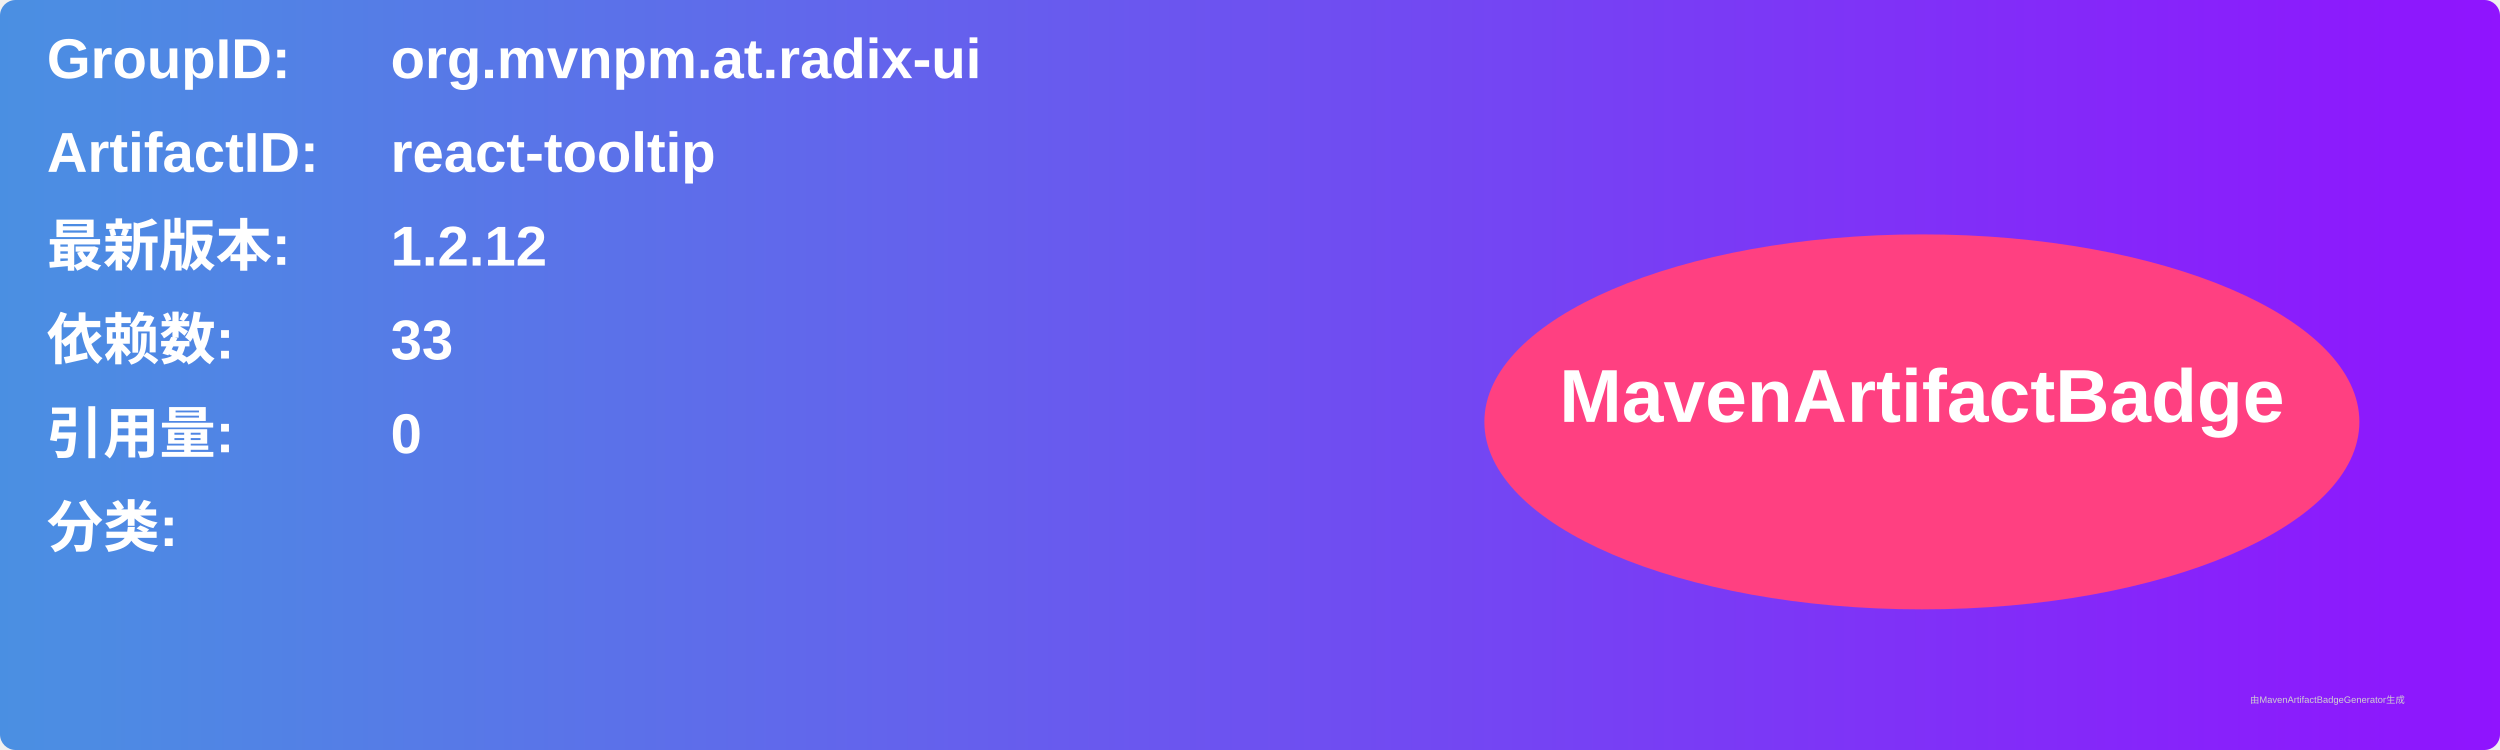
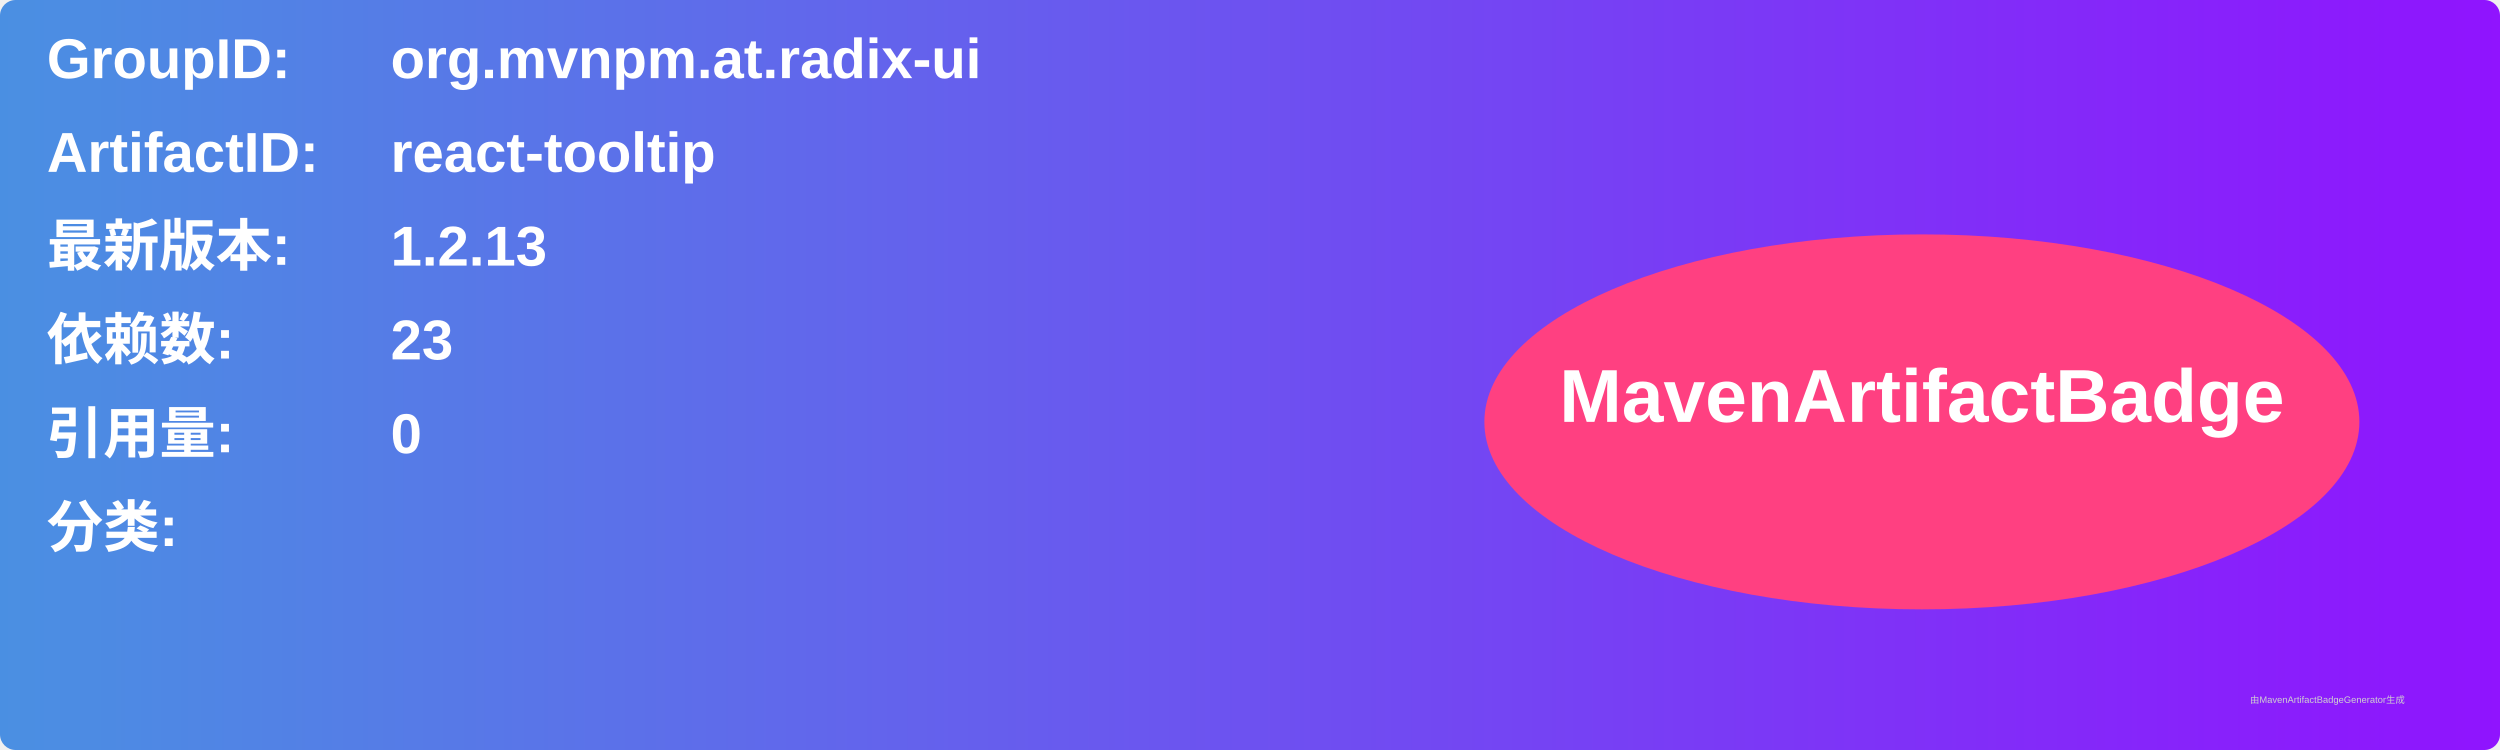
<svg xmlns="http://www.w3.org/2000/svg" width="800" height="240" viewBox="0 0 800 240">
  <linearGradient id="grad" x1="0%" y1="0%" x2="100%" y2="0%">
    <stop offset="0%" stop-color="#4a90e2" />
    <stop offset="100%" stop-color="#9013fe" />
  </linearGradient>
  <rect width="100%" height="100%" rx="5" ry="5" fill="url(#grad)" />
  <g transform="translate(15, 15)">
    <text x="0" y="10" font-family="Arial" font-size="18" fill="white" font-weight="bold" width="260">GroupID:</text>
    <text x="110" y="10" font-family="Arial" font-size="18" fill="white" font-weight="bold" width="460">org.mvnpm.at.radix-ui</text>
    <text x="0" y="40" font-family="Arial" font-size="18" fill="white" font-weight="bold" width="260">ArtifactID:</text>
    <text x="110" y="40" font-family="Arial" font-size="18" fill="white" font-weight="bold" width="460">react-tooltip</text>
    <text x="0" y="70" font-family="Arial" font-size="18" fill="white" font-weight="bold">最新版本:</text>
    <text x="110" y="70" font-family="Arial" font-size="18" fill="white" font-weight="bold">
-       <tspan font-weight="bold">1.2.12</tspan>
+       <tspan font-weight="bold">1.2.13</tspan>
    </text>
    <text x="0" y="100" font-family="Arial" font-size="18" fill="white" font-weight="bold">依赖数: </text>
    <text x="110" y="100" font-family="Arial" font-size="18" fill="white">
-       <tspan font-weight="bold">33</tspan>
+       <tspan font-weight="bold">23</tspan>
    </text>
    <text x="0" y="130" font-family="Arial" font-size="18" fill="white" font-weight="bold">引用量: </text>
    <text x="110" y="130" font-family="Arial" font-size="18" fill="white">
      <tspan font-weight="bold">0</tspan>
    </text>
    <text x="0" y="160" font-family="Arial" font-size="18" fill="white" font-weight="bold">分类:</text>
    <text x="10" y="190" font-family="Arial" font-size="10" fill="white">
      <tspan font-weight="bold" />
    </text>
    <ellipse cx="600" cy="120" rx="140" ry="60" fill="#ff4081" />
    <text x="600" y="120" text-anchor="middle" font-family="Arial" font-size="24" fill="white" font-weight="bold">MavenArtifactBadge</text>
  </g>
  <text x="720" y="225" font-family="Arial" font-size="3" fill="#d0d0d0">由MavenArtifactBadgeGenerator生成</text>
</svg>
